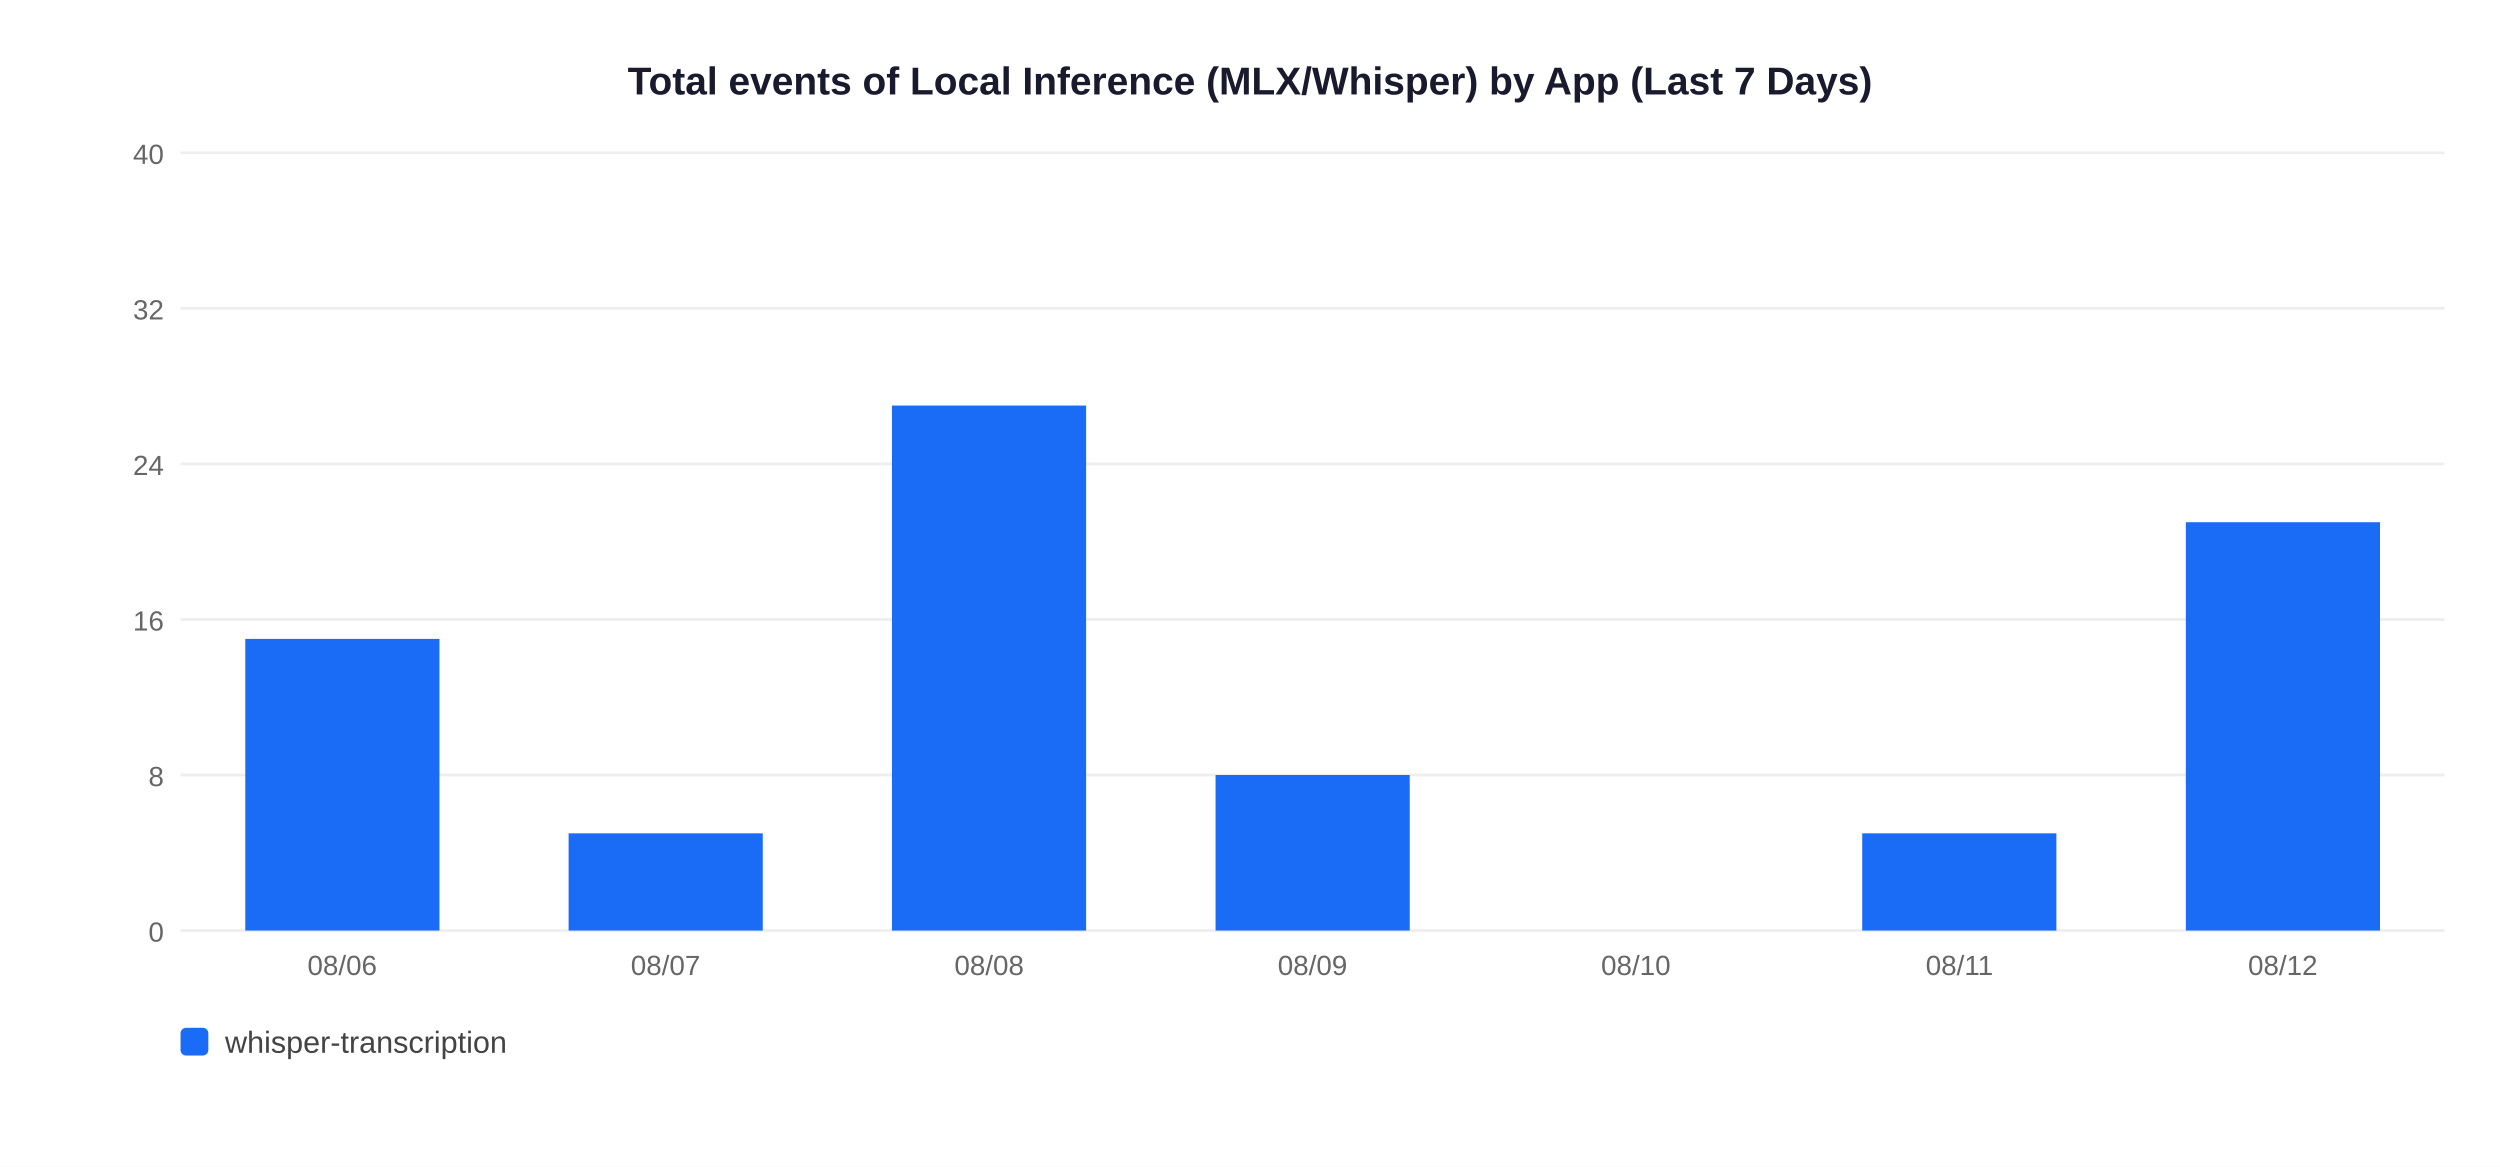
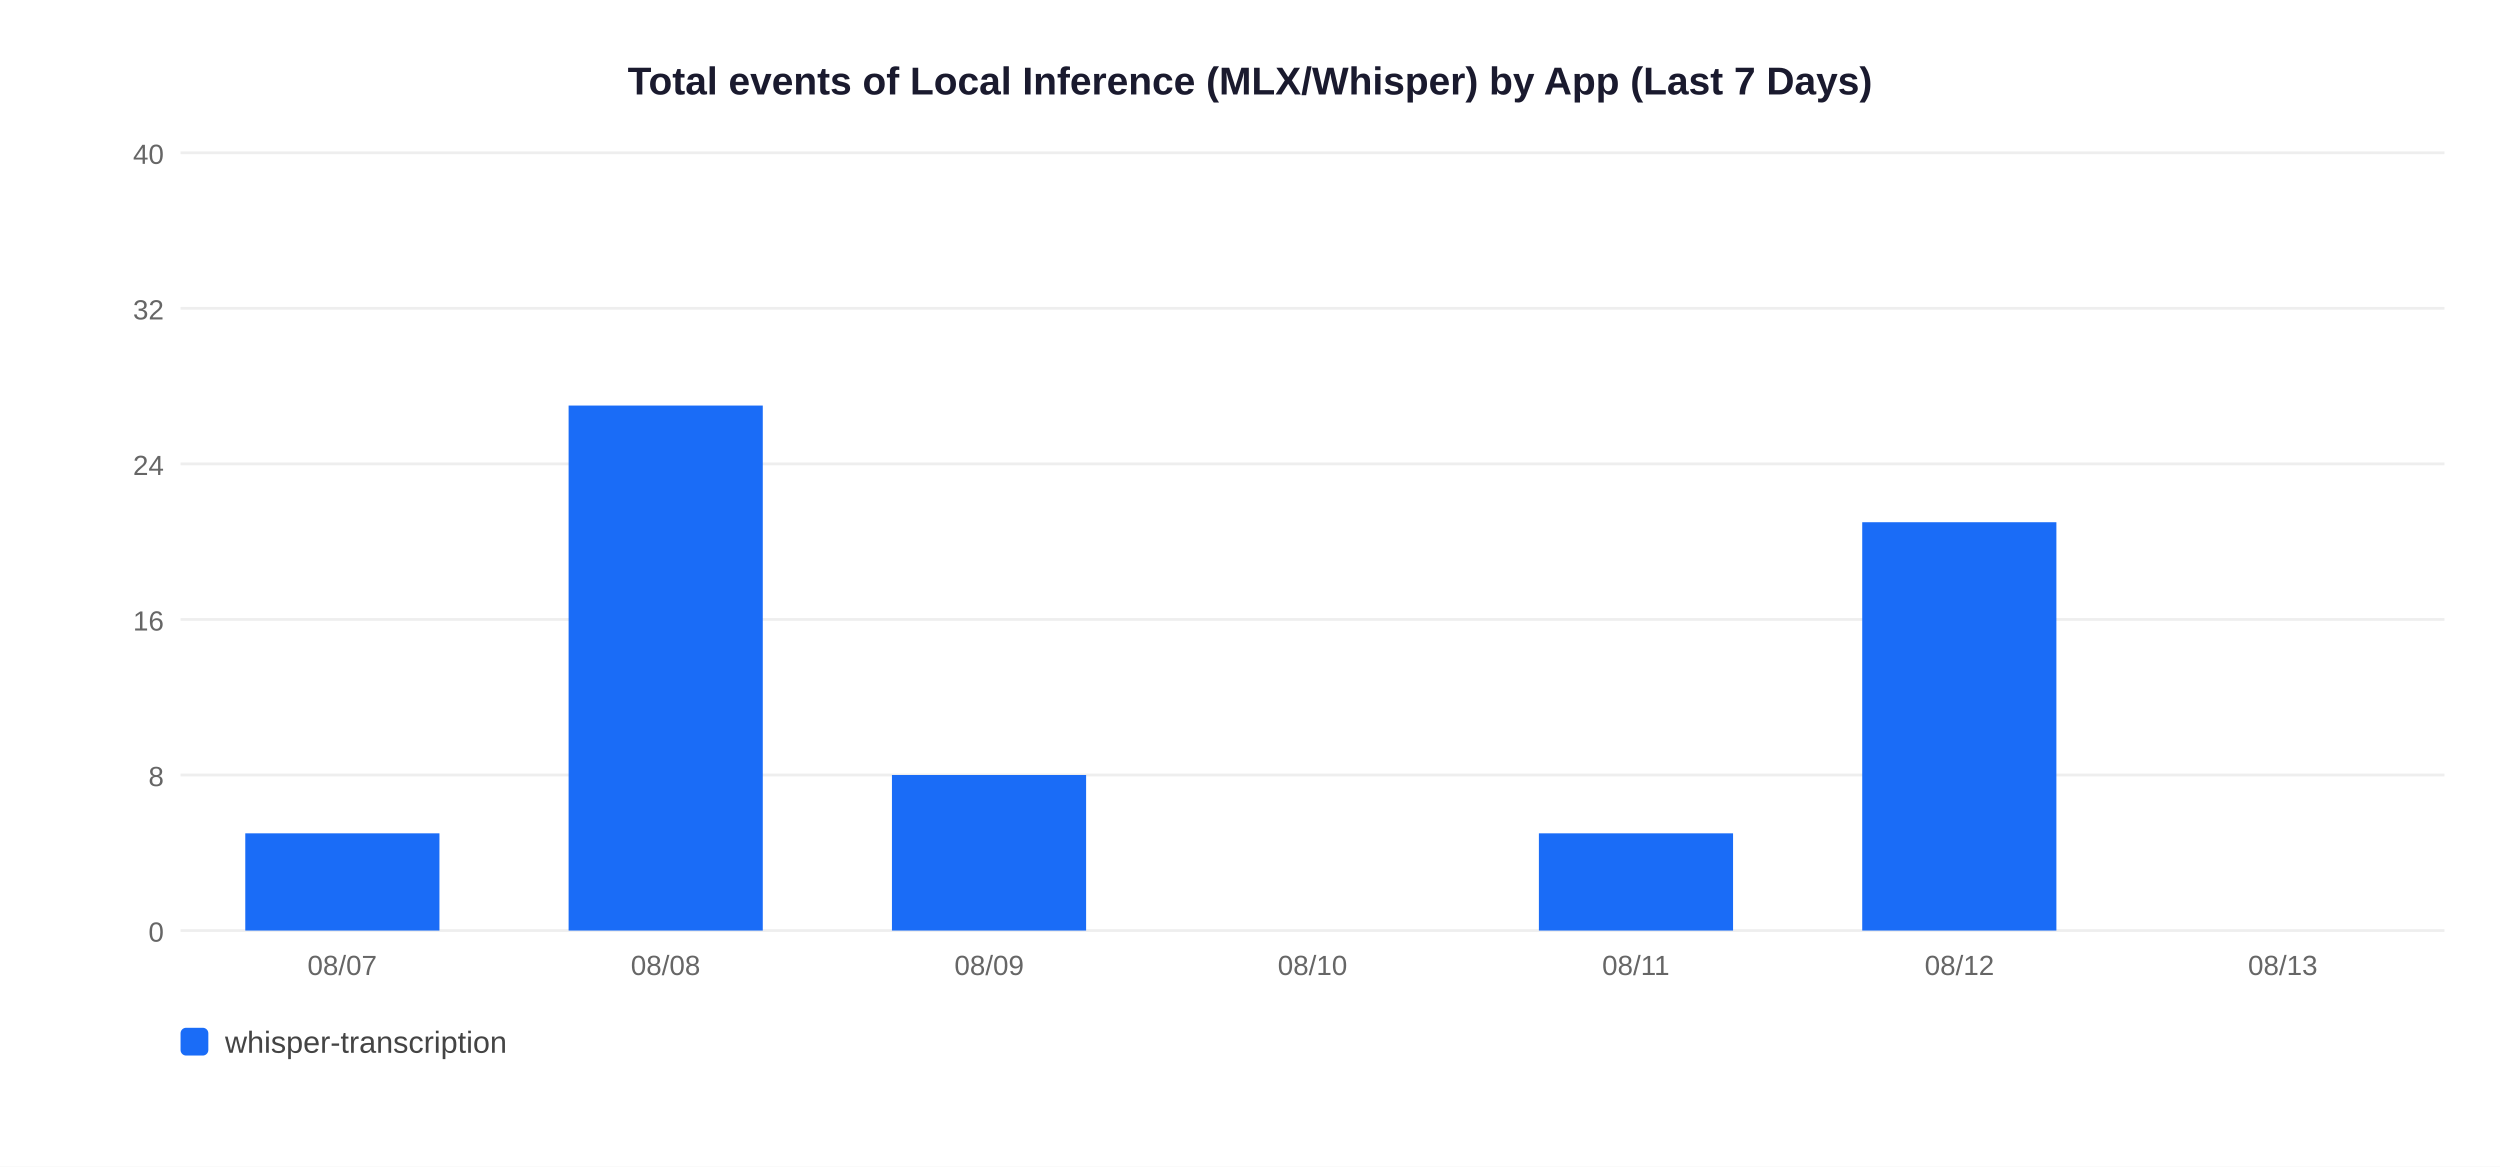
<svg xmlns="http://www.w3.org/2000/svg" width="900" height="420">
  <rect width="900" height="420" fill="white" />
  <text x="450" y="34" text-anchor="middle" font-size="14" font-weight="bold" font-family="Arial,sans-serif" fill="#1a1a2e">Total events of Local Inference (MLX/Whisper) by App (Last 7 Days)</text>
  <line x1="65" y1="335" x2="880" y2="335" stroke="#EEEEEE" stroke-width="1" />
  <text x="59" y="339" text-anchor="end" font-size="10" font-family="Arial,sans-serif" fill="#666">0</text>
  <line x1="65" y1="279" x2="880" y2="279" stroke="#EEEEEE" stroke-width="1" />
  <text x="59" y="283" text-anchor="end" font-size="10" font-family="Arial,sans-serif" fill="#666">8</text>
  <line x1="65" y1="223" x2="880" y2="223" stroke="#EEEEEE" stroke-width="1" />
  <text x="59" y="227" text-anchor="end" font-size="10" font-family="Arial,sans-serif" fill="#666">16</text>
  <line x1="65" y1="167" x2="880" y2="167" stroke="#EEEEEE" stroke-width="1" />
  <text x="59" y="171" text-anchor="end" font-size="10" font-family="Arial,sans-serif" fill="#666">24</text>
  <line x1="65" y1="111" x2="880" y2="111" stroke="#EEEEEE" stroke-width="1" />
  <text x="59" y="115" text-anchor="end" font-size="10" font-family="Arial,sans-serif" fill="#666">32</text>
  <line x1="65" y1="55" x2="880" y2="55" stroke="#EEEEEE" stroke-width="1" />
  <text x="59" y="59" text-anchor="end" font-size="10" font-family="Arial,sans-serif" fill="#666">40</text>
-   <rect x="88.3" y="230.0" width="69.9" height="105.0" fill="#1A6CF7" />
-   <text x="123.2" y="351" text-anchor="middle" font-size="10" font-family="Arial,sans-serif" fill="#666">08/06</text>
-   <rect x="204.7" y="300.0" width="69.9" height="35.0" fill="#1A6CF7" />
-   <text x="239.6" y="351" text-anchor="middle" font-size="10" font-family="Arial,sans-serif" fill="#666">08/07</text>
-   <rect x="321.1" y="146.0" width="69.9" height="189.0" fill="#1A6CF7" />
-   <text x="356.1" y="351" text-anchor="middle" font-size="10" font-family="Arial,sans-serif" fill="#666">08/08</text>
-   <rect x="437.6" y="279.0" width="69.9" height="56.0" fill="#1A6CF7" />
-   <text x="472.5" y="351" text-anchor="middle" font-size="10" font-family="Arial,sans-serif" fill="#666">08/09</text>
-   <text x="588.9" y="351" text-anchor="middle" font-size="10" font-family="Arial,sans-serif" fill="#666">08/10</text>
-   <rect x="670.4" y="300.0" width="69.9" height="35.0" fill="#1A6CF7" />
-   <text x="705.4" y="351" text-anchor="middle" font-size="10" font-family="Arial,sans-serif" fill="#666">08/11</text>
-   <rect x="786.9" y="188.0" width="69.9" height="147.0" fill="#1A6CF7" />
-   <text x="821.8" y="351" text-anchor="middle" font-size="10" font-family="Arial,sans-serif" fill="#666">08/12</text>
+   <rect x="88.3" y="300.0" width="69.9" height="35.0" fill="#1A6CF7" />
+   <text x="123.2" y="351" text-anchor="middle" font-size="10" font-family="Arial,sans-serif" fill="#666">08/07</text>
+   <rect x="204.7" y="146.0" width="69.9" height="189.0" fill="#1A6CF7" />
+   <text x="239.6" y="351" text-anchor="middle" font-size="10" font-family="Arial,sans-serif" fill="#666">08/08</text>
+   <rect x="321.1" y="279.0" width="69.9" height="56.0" fill="#1A6CF7" />
+   <text x="356.1" y="351" text-anchor="middle" font-size="10" font-family="Arial,sans-serif" fill="#666">08/09</text>
+   <text x="472.5" y="351" text-anchor="middle" font-size="10" font-family="Arial,sans-serif" fill="#666">08/10</text>
+   <rect x="554.0" y="300.0" width="69.9" height="35.0" fill="#1A6CF7" />
+   <text x="588.9" y="351" text-anchor="middle" font-size="10" font-family="Arial,sans-serif" fill="#666">08/11</text>
+   <rect x="670.4" y="188.0" width="69.9" height="147.0" fill="#1A6CF7" />
+   <text x="705.4" y="351" text-anchor="middle" font-size="10" font-family="Arial,sans-serif" fill="#666">08/12</text>
+   <text x="821.8" y="351" text-anchor="middle" font-size="10" font-family="Arial,sans-serif" fill="#666">08/13</text>
  <rect x="65" y="370" width="10" height="10" rx="2" fill="#1A6CF7" />
  <text x="81" y="379" font-size="11" font-family="Arial,sans-serif" fill="#444">whisper-transcription</text>
</svg>
